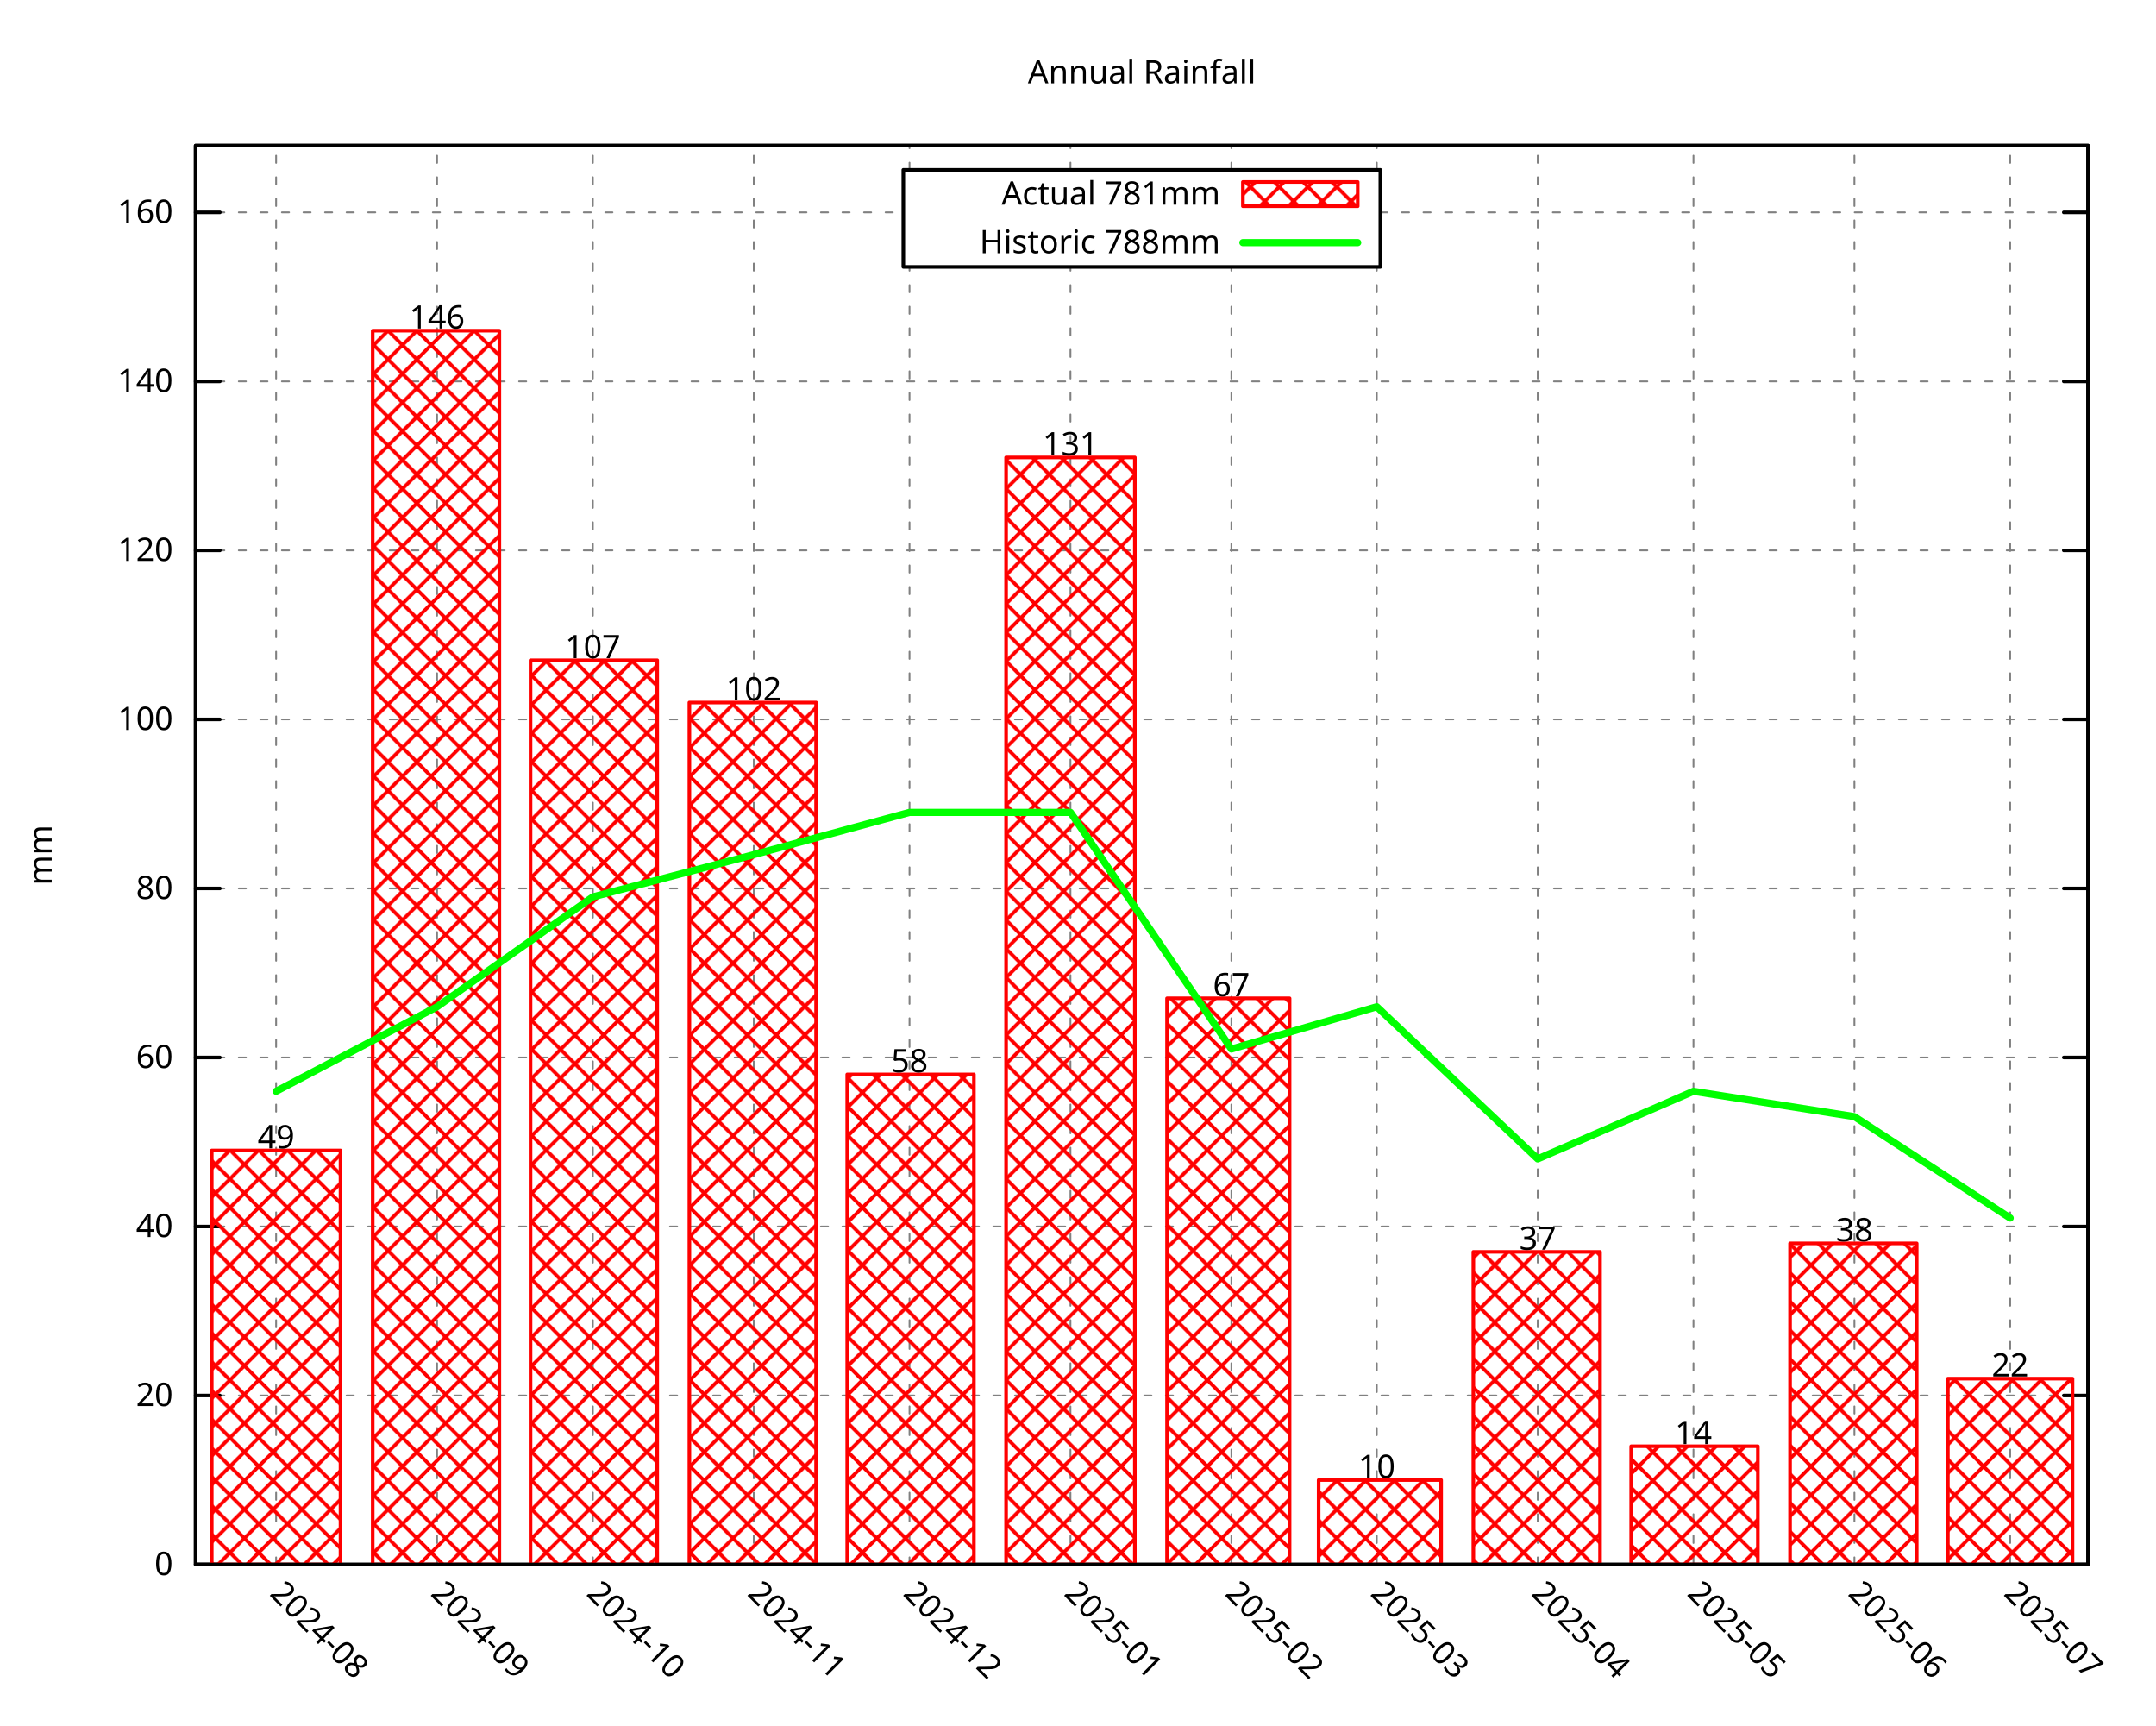
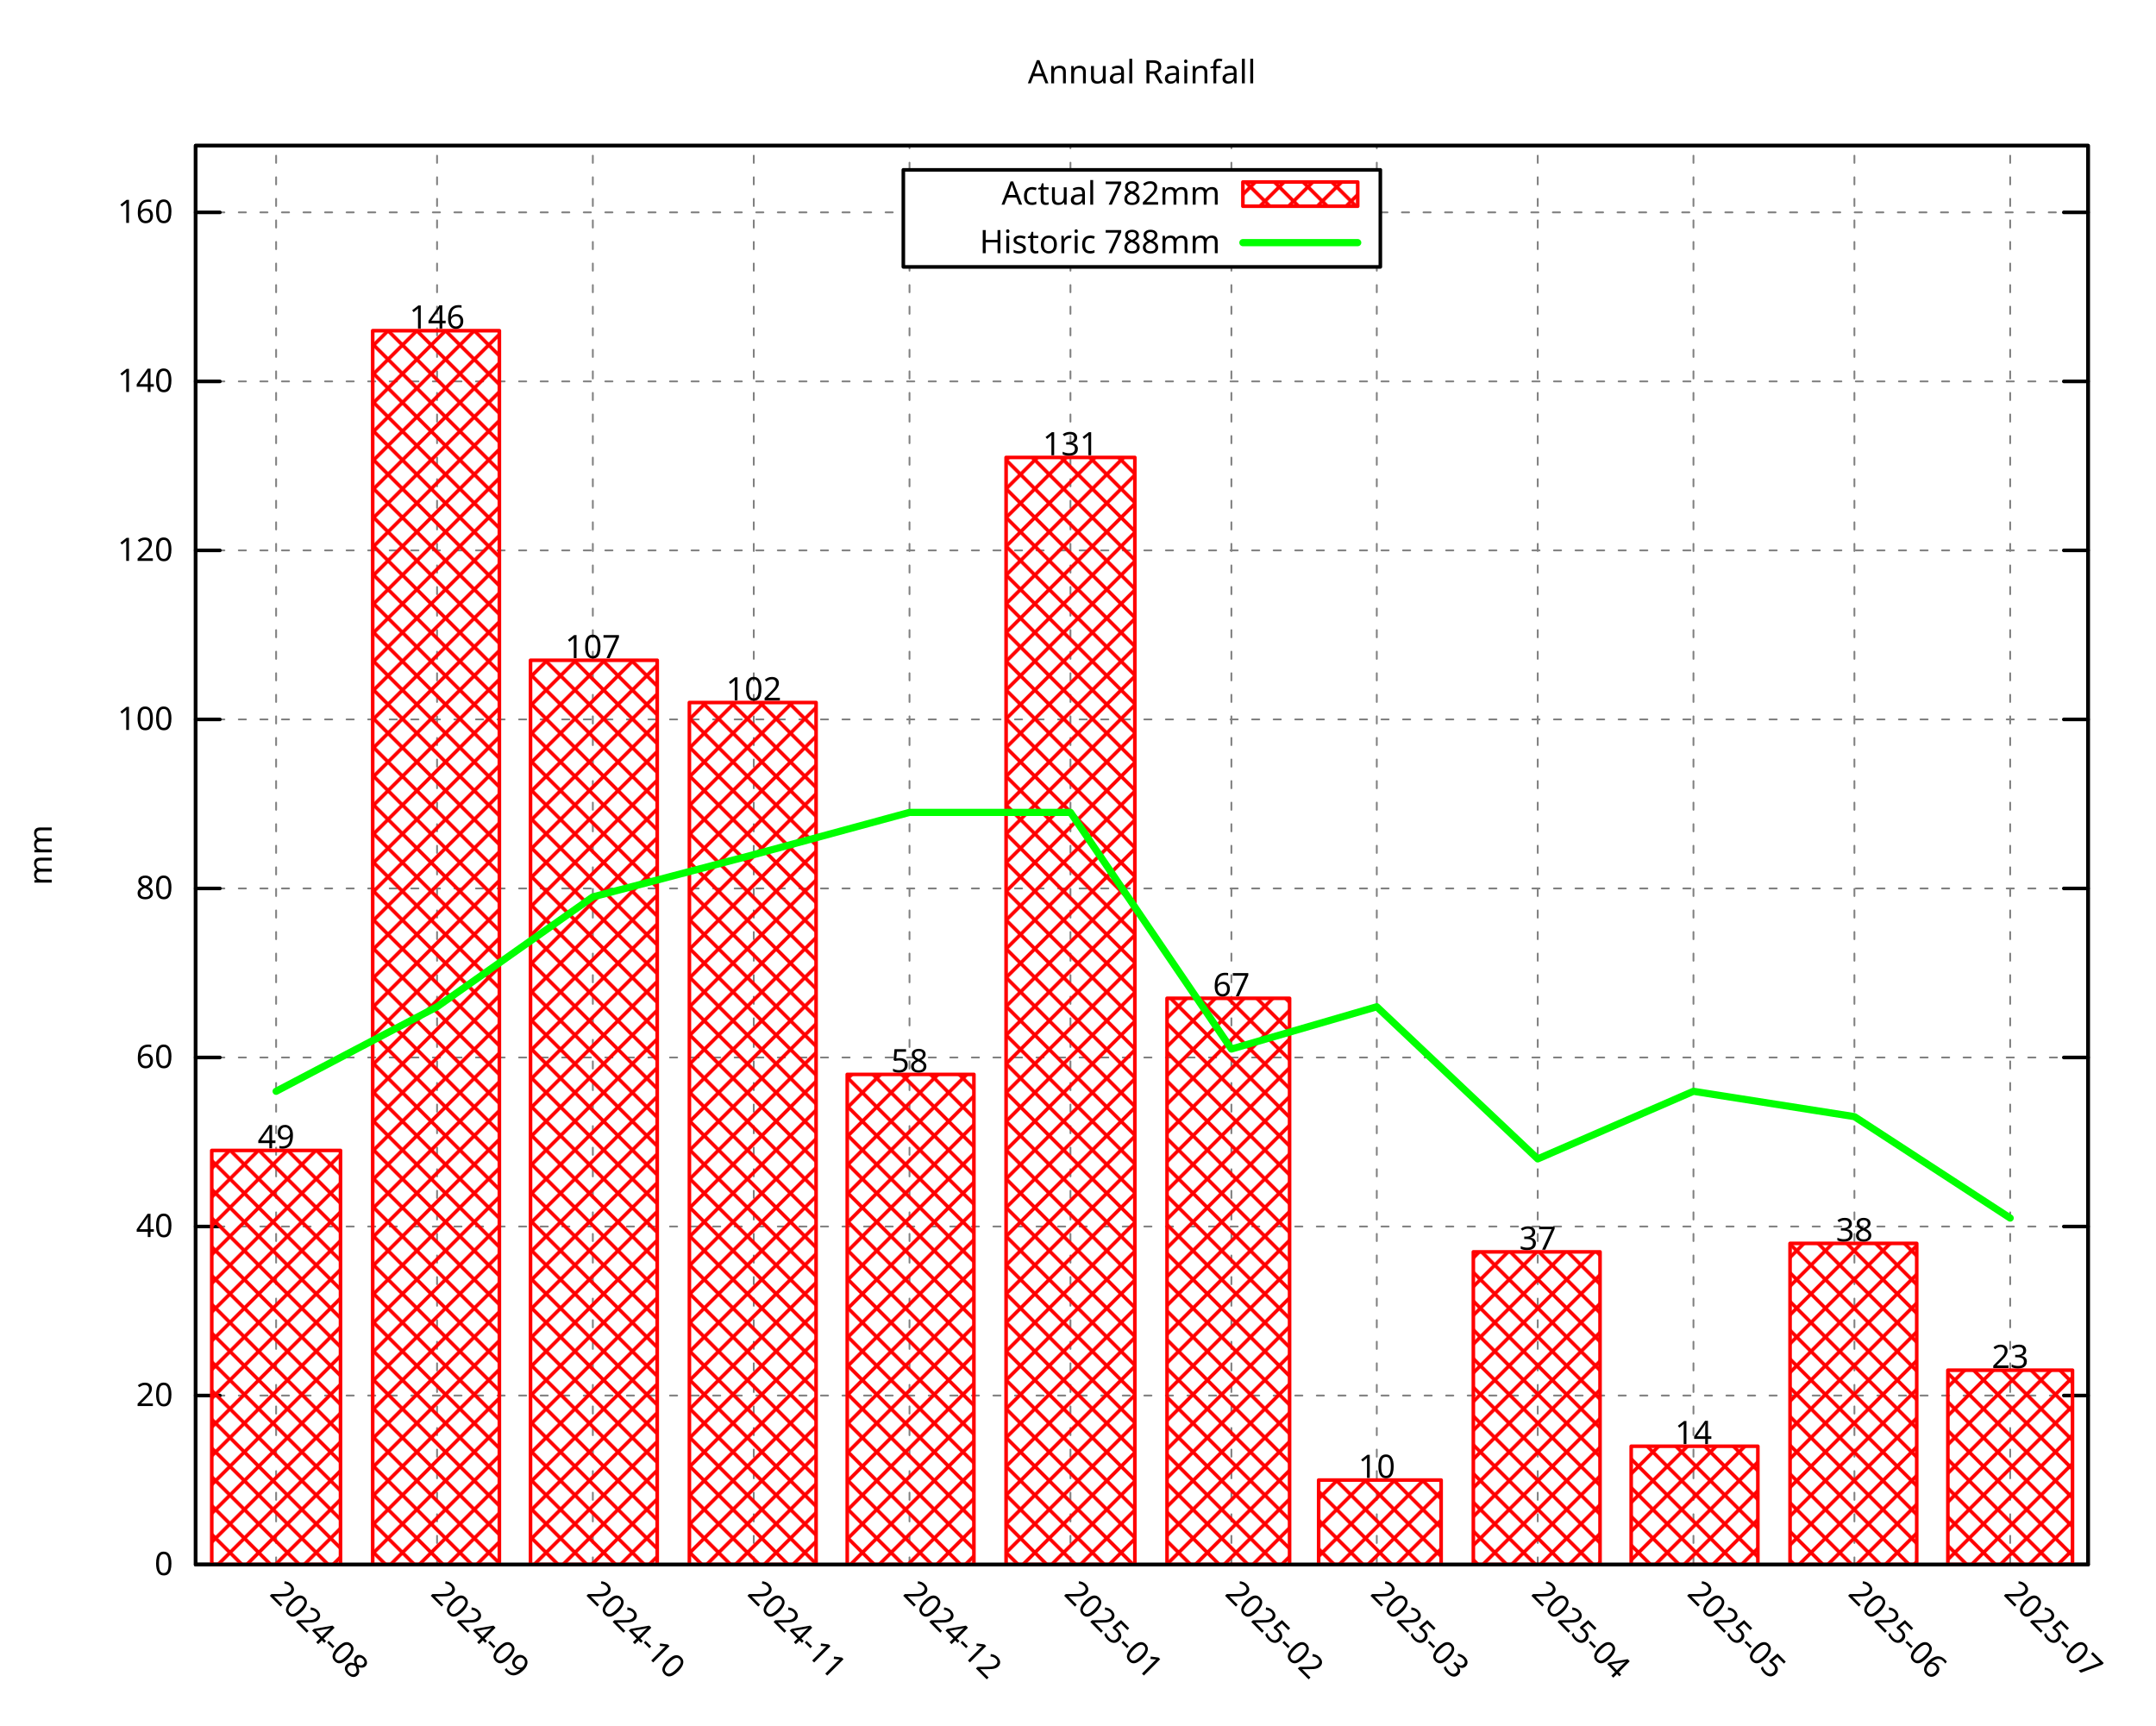
<svg xmlns="http://www.w3.org/2000/svg" xmlns:xlink="http://www.w3.org/1999/xlink" width="600" height="480" viewBox="0 0 600 480">
  <g id="gnuplot_canvas">
    <rect x="0" y="0" width="600" height="480" fill="none" />
    <defs>
      <circle id="gpDot" r="0.5" stroke-width="0.5" stroke="currentColor" />
      <path id="gpPt0" stroke-width="0.296" stroke="currentColor" d="M-1,0 h2 M0,-1 v2" />
      <path id="gpPt1" stroke-width="0.296" stroke="currentColor" d="M-1,-1 L1,1 M1,-1 L-1,1" />
      <path id="gpPt2" stroke-width="0.296" stroke="currentColor" d="M-1,0 L1,0 M0,-1 L0,1 M-1,-1 L1,1 M-1,1 L1,-1" />
      <rect id="gpPt3" stroke-width="0.296" stroke="currentColor" x="-1" y="-1" width="2" height="2" />
      <rect id="gpPt4" stroke-width="0.296" stroke="currentColor" fill="currentColor" x="-1" y="-1" width="2" height="2" />
      <circle id="gpPt5" stroke-width="0.296" stroke="currentColor" cx="0" cy="0" r="1" />
      <use xlink:href="#gpPt5" id="gpPt6" fill="currentColor" stroke="none" />
      <path id="gpPt7" stroke-width="0.296" stroke="currentColor" d="M0,-1.33 L-1.33,0.67 L1.33,0.67 z" />
      <use xlink:href="#gpPt7" id="gpPt8" fill="currentColor" stroke="none" />
      <use xlink:href="#gpPt7" id="gpPt9" stroke="currentColor" transform="rotate(180)" />
      <use xlink:href="#gpPt9" id="gpPt10" fill="currentColor" stroke="none" />
      <use xlink:href="#gpPt3" id="gpPt11" stroke="currentColor" transform="rotate(45)" />
      <use xlink:href="#gpPt11" id="gpPt12" fill="currentColor" stroke="none" />
      <path id="gpPt13" stroke-width="0.296" stroke="currentColor" d="M0,1.330 L1.265,0.411 L0.782,-1.067 L-0.782,-1.076 L-1.265,0.411 z" />
      <use xlink:href="#gpPt13" id="gpPt14" fill="currentColor" stroke="none" />
      <filter id="textbox" filterUnits="objectBoundingBox" x="0" y="0" height="1" width="1">
        <feFlood flood-color="white" flood-opacity="1" result="bgnd" />
        <feComposite in="SourceGraphic" in2="bgnd" operator="atop" />
      </filter>
      <filter id="greybox" filterUnits="objectBoundingBox" x="0" y="0" height="1" width="1">
        <feFlood flood-color="lightgrey" flood-opacity="1" result="grey" />
        <feComposite in="SourceGraphic" in2="grey" operator="atop" />
      </filter>
    </defs>
    <g fill="none" color="white" stroke="currentColor" stroke-width="1.00" stroke-linecap="round" stroke-linejoin="round">
</g>
    <g fill="none" color="black" stroke="currentColor" stroke-width="1.00" stroke-linecap="round" stroke-linejoin="round">
</g>
    <g fill="none" color="black" stroke="black" stroke-width="0.50" stroke-linecap="round" stroke-linejoin="round">
</g>
    <g fill="none" color="gray" stroke="currentColor" stroke-width="0.50" stroke-linecap="round" stroke-linejoin="round">
      <path stroke="gray" stroke-dasharray="2,4" class="gridline" d="M54.45,435.32 L581.09,435.32  " />
    </g>
    <g fill="none" color="gray" stroke="gray" stroke-width="1.00" stroke-linecap="round" stroke-linejoin="round">
</g>
    <g fill="none" color="black" stroke="currentColor" stroke-width="1.00" stroke-linecap="round" stroke-linejoin="round">
      <path stroke="black" d="M54.45,435.32 L61.20,435.32 M581.09,435.32 L574.34,435.32  " />
      <g transform="translate(48.15,438.25)" stroke="none" fill="black" font-family="Droid Sans" font-size="9.00" text-anchor="end">
        <text>
          <tspan font-family="Droid Sans"> 0</tspan>
        </text>
      </g>
    </g>
    <g fill="none" color="black" stroke="currentColor" stroke-width="1.00" stroke-linecap="round" stroke-linejoin="round">
</g>
    <g fill="none" color="black" stroke="black" stroke-width="0.50" stroke-linecap="round" stroke-linejoin="round">
</g>
    <g fill="none" color="gray" stroke="currentColor" stroke-width="0.50" stroke-linecap="round" stroke-linejoin="round">
      <path stroke="gray" stroke-dasharray="2,4" class="gridline" d="M54.45,388.29 L581.09,388.29  " />
    </g>
    <g fill="none" color="gray" stroke="gray" stroke-width="1.00" stroke-linecap="round" stroke-linejoin="round">
</g>
    <g fill="none" color="black" stroke="currentColor" stroke-width="1.00" stroke-linecap="round" stroke-linejoin="round">
      <path stroke="black" d="M54.45,388.29 L61.20,388.29 M581.09,388.29 L574.34,388.29  " />
      <g transform="translate(48.15,391.22)" stroke="none" fill="black" font-family="Droid Sans" font-size="9.00" text-anchor="end">
        <text>
          <tspan font-family="Droid Sans"> 20</tspan>
        </text>
      </g>
    </g>
    <g fill="none" color="black" stroke="currentColor" stroke-width="1.00" stroke-linecap="round" stroke-linejoin="round">
</g>
    <g fill="none" color="black" stroke="black" stroke-width="0.50" stroke-linecap="round" stroke-linejoin="round">
</g>
    <g fill="none" color="gray" stroke="currentColor" stroke-width="0.50" stroke-linecap="round" stroke-linejoin="round">
      <path stroke="gray" stroke-dasharray="2,4" class="gridline" d="M54.45,341.26 L581.09,341.26  " />
    </g>
    <g fill="none" color="gray" stroke="gray" stroke-width="1.00" stroke-linecap="round" stroke-linejoin="round">
</g>
    <g fill="none" color="black" stroke="currentColor" stroke-width="1.00" stroke-linecap="round" stroke-linejoin="round">
      <path stroke="black" d="M54.45,341.26 L61.20,341.26 M581.09,341.26 L574.34,341.26  " />
      <g transform="translate(48.15,344.19)" stroke="none" fill="black" font-family="Droid Sans" font-size="9.00" text-anchor="end">
        <text>
          <tspan font-family="Droid Sans"> 40</tspan>
        </text>
      </g>
    </g>
    <g fill="none" color="black" stroke="currentColor" stroke-width="1.00" stroke-linecap="round" stroke-linejoin="round">
</g>
    <g fill="none" color="black" stroke="black" stroke-width="0.50" stroke-linecap="round" stroke-linejoin="round">
</g>
    <g fill="none" color="gray" stroke="currentColor" stroke-width="0.50" stroke-linecap="round" stroke-linejoin="round">
      <path stroke="gray" stroke-dasharray="2,4" class="gridline" d="M54.45,294.23 L581.09,294.23  " />
    </g>
    <g fill="none" color="gray" stroke="gray" stroke-width="1.00" stroke-linecap="round" stroke-linejoin="round">
</g>
    <g fill="none" color="black" stroke="currentColor" stroke-width="1.00" stroke-linecap="round" stroke-linejoin="round">
      <path stroke="black" d="M54.45,294.23 L61.20,294.23 M581.09,294.23 L574.34,294.23  " />
      <g transform="translate(48.15,297.16)" stroke="none" fill="black" font-family="Droid Sans" font-size="9.00" text-anchor="end">
        <text>
          <tspan font-family="Droid Sans"> 60</tspan>
        </text>
      </g>
    </g>
    <g fill="none" color="black" stroke="currentColor" stroke-width="1.00" stroke-linecap="round" stroke-linejoin="round">
</g>
    <g fill="none" color="black" stroke="black" stroke-width="0.50" stroke-linecap="round" stroke-linejoin="round">
</g>
    <g fill="none" color="gray" stroke="currentColor" stroke-width="0.50" stroke-linecap="round" stroke-linejoin="round">
      <path stroke="gray" stroke-dasharray="2,4" class="gridline" d="M54.45,247.20 L581.09,247.20  " />
    </g>
    <g fill="none" color="gray" stroke="gray" stroke-width="1.00" stroke-linecap="round" stroke-linejoin="round">
</g>
    <g fill="none" color="black" stroke="currentColor" stroke-width="1.00" stroke-linecap="round" stroke-linejoin="round">
      <path stroke="black" d="M54.45,247.20 L61.20,247.20 M581.09,247.20 L574.34,247.20  " />
      <g transform="translate(48.15,250.13)" stroke="none" fill="black" font-family="Droid Sans" font-size="9.00" text-anchor="end">
        <text>
          <tspan font-family="Droid Sans"> 80</tspan>
        </text>
      </g>
    </g>
    <g fill="none" color="black" stroke="currentColor" stroke-width="1.00" stroke-linecap="round" stroke-linejoin="round">
</g>
    <g fill="none" color="black" stroke="black" stroke-width="0.50" stroke-linecap="round" stroke-linejoin="round">
</g>
    <g fill="none" color="gray" stroke="currentColor" stroke-width="0.50" stroke-linecap="round" stroke-linejoin="round">
      <path stroke="gray" stroke-dasharray="2,4" class="gridline" d="M54.45,200.17 L581.09,200.17  " />
    </g>
    <g fill="none" color="gray" stroke="gray" stroke-width="1.00" stroke-linecap="round" stroke-linejoin="round">
</g>
    <g fill="none" color="black" stroke="currentColor" stroke-width="1.00" stroke-linecap="round" stroke-linejoin="round">
      <path stroke="black" d="M54.45,200.17 L61.20,200.17 M581.09,200.17 L574.34,200.17  " />
      <g transform="translate(48.15,203.10)" stroke="none" fill="black" font-family="Droid Sans" font-size="9.00" text-anchor="end">
        <text>
          <tspan font-family="Droid Sans"> 100</tspan>
        </text>
      </g>
    </g>
    <g fill="none" color="black" stroke="currentColor" stroke-width="1.00" stroke-linecap="round" stroke-linejoin="round">
</g>
    <g fill="none" color="black" stroke="black" stroke-width="0.50" stroke-linecap="round" stroke-linejoin="round">
</g>
    <g fill="none" color="gray" stroke="currentColor" stroke-width="0.50" stroke-linecap="round" stroke-linejoin="round">
      <path stroke="gray" stroke-dasharray="2,4" class="gridline" d="M54.45,153.14 L581.09,153.14  " />
    </g>
    <g fill="none" color="gray" stroke="gray" stroke-width="1.00" stroke-linecap="round" stroke-linejoin="round">
</g>
    <g fill="none" color="black" stroke="currentColor" stroke-width="1.00" stroke-linecap="round" stroke-linejoin="round">
      <path stroke="black" d="M54.45,153.14 L61.20,153.14 M581.09,153.14 L574.34,153.14  " />
      <g transform="translate(48.15,156.07)" stroke="none" fill="black" font-family="Droid Sans" font-size="9.00" text-anchor="end">
        <text>
          <tspan font-family="Droid Sans"> 120</tspan>
        </text>
      </g>
    </g>
    <g fill="none" color="black" stroke="currentColor" stroke-width="1.00" stroke-linecap="round" stroke-linejoin="round">
</g>
    <g fill="none" color="black" stroke="black" stroke-width="0.50" stroke-linecap="round" stroke-linejoin="round">
</g>
    <g fill="none" color="gray" stroke="currentColor" stroke-width="0.50" stroke-linecap="round" stroke-linejoin="round">
      <path stroke="gray" stroke-dasharray="2,4" class="gridline" d="M54.45,106.12 L581.09,106.12  " />
    </g>
    <g fill="none" color="gray" stroke="gray" stroke-width="1.00" stroke-linecap="round" stroke-linejoin="round">
</g>
    <g fill="none" color="black" stroke="currentColor" stroke-width="1.00" stroke-linecap="round" stroke-linejoin="round">
      <path stroke="black" d="M54.45,106.12 L61.20,106.12 M581.09,106.12 L574.34,106.12  " />
      <g transform="translate(48.15,109.05)" stroke="none" fill="black" font-family="Droid Sans" font-size="9.00" text-anchor="end">
        <text>
          <tspan font-family="Droid Sans"> 140</tspan>
        </text>
      </g>
    </g>
    <g fill="none" color="black" stroke="currentColor" stroke-width="1.00" stroke-linecap="round" stroke-linejoin="round">
</g>
    <g fill="none" color="black" stroke="black" stroke-width="0.50" stroke-linecap="round" stroke-linejoin="round">
</g>
    <g fill="none" color="gray" stroke="currentColor" stroke-width="0.50" stroke-linecap="round" stroke-linejoin="round">
      <path stroke="gray" stroke-dasharray="2,4" class="gridline" d="M54.45,59.09 L251.39,59.09 M384.14,59.09 L581.09,59.09  " />
    </g>
    <g fill="none" color="gray" stroke="gray" stroke-width="1.00" stroke-linecap="round" stroke-linejoin="round">
</g>
    <g fill="none" color="black" stroke="currentColor" stroke-width="1.00" stroke-linecap="round" stroke-linejoin="round">
      <path stroke="black" d="M54.45,59.09 L61.20,59.09 M581.09,59.09 L574.34,59.09  " />
      <g transform="translate(48.15,62.02)" stroke="none" fill="black" font-family="Droid Sans" font-size="9.00" text-anchor="end">
        <text>
          <tspan font-family="Droid Sans"> 160</tspan>
        </text>
      </g>
    </g>
    <g fill="none" color="black" stroke="currentColor" stroke-width="1.00" stroke-linecap="round" stroke-linejoin="round">
</g>
    <g fill="none" color="black" stroke="black" stroke-width="0.50" stroke-linecap="round" stroke-linejoin="round">
</g>
    <g fill="none" color="gray" stroke="currentColor" stroke-width="0.50" stroke-linecap="round" stroke-linejoin="round">
      <path stroke="gray" stroke-dasharray="2,4" class="gridline" d="M76.84,435.32 L76.84,40.51  " />
    </g>
    <g fill="none" color="gray" stroke="gray" stroke-width="1.00" stroke-linecap="round" stroke-linejoin="round">
</g>
    <g fill="none" color="black" stroke="currentColor" stroke-width="1.00" stroke-linecap="round" stroke-linejoin="round">
      <path stroke="black" d="M76.84,435.32 M76.84,40.51  " />
      <g transform="translate(74.77,443.69) rotate(45.00)" stroke="none" fill="black" font-family="Droid Sans" font-size="9.00" text-anchor="start">
        <text>
          <tspan font-family="Droid Sans">2024-08</tspan>
        </text>
      </g>
    </g>
    <g fill="none" color="black" stroke="currentColor" stroke-width="1.00" stroke-linecap="round" stroke-linejoin="round">
</g>
    <g fill="none" color="black" stroke="black" stroke-width="0.50" stroke-linecap="round" stroke-linejoin="round">
</g>
    <g fill="none" color="gray" stroke="currentColor" stroke-width="0.50" stroke-linecap="round" stroke-linejoin="round">
      <path stroke="gray" stroke-dasharray="2,4" class="gridline" d="M121.63,435.32 L121.63,40.51  " />
    </g>
    <g fill="none" color="gray" stroke="gray" stroke-width="1.00" stroke-linecap="round" stroke-linejoin="round">
</g>
    <g fill="none" color="black" stroke="currentColor" stroke-width="1.00" stroke-linecap="round" stroke-linejoin="round">
      <path stroke="black" d="M121.63,435.32 M121.63,40.51  " />
      <g transform="translate(119.56,443.69) rotate(45.00)" stroke="none" fill="black" font-family="Droid Sans" font-size="9.00" text-anchor="start">
        <text>
          <tspan font-family="Droid Sans">2024-09</tspan>
        </text>
      </g>
    </g>
    <g fill="none" color="black" stroke="currentColor" stroke-width="1.00" stroke-linecap="round" stroke-linejoin="round">
</g>
    <g fill="none" color="black" stroke="black" stroke-width="0.50" stroke-linecap="round" stroke-linejoin="round">
</g>
    <g fill="none" color="gray" stroke="currentColor" stroke-width="0.50" stroke-linecap="round" stroke-linejoin="round">
      <path stroke="gray" stroke-dasharray="2,4" class="gridline" d="M164.98,435.32 L164.98,40.51  " />
    </g>
    <g fill="none" color="gray" stroke="gray" stroke-width="1.00" stroke-linecap="round" stroke-linejoin="round">
</g>
    <g fill="none" color="black" stroke="currentColor" stroke-width="1.00" stroke-linecap="round" stroke-linejoin="round">
      <path stroke="black" d="M164.98,435.32 M164.98,40.51  " />
      <g transform="translate(162.91,443.69) rotate(45.00)" stroke="none" fill="black" font-family="Droid Sans" font-size="9.00" text-anchor="start">
        <text>
          <tspan font-family="Droid Sans">2024-10</tspan>
        </text>
      </g>
    </g>
    <g fill="none" color="black" stroke="currentColor" stroke-width="1.00" stroke-linecap="round" stroke-linejoin="round">
</g>
    <g fill="none" color="black" stroke="black" stroke-width="0.50" stroke-linecap="round" stroke-linejoin="round">
</g>
    <g fill="none" color="gray" stroke="currentColor" stroke-width="0.50" stroke-linecap="round" stroke-linejoin="round">
      <path stroke="gray" stroke-dasharray="2,4" class="gridline" d="M209.77,435.32 L209.77,40.51  " />
    </g>
    <g fill="none" color="gray" stroke="gray" stroke-width="1.00" stroke-linecap="round" stroke-linejoin="round">
</g>
    <g fill="none" color="black" stroke="currentColor" stroke-width="1.00" stroke-linecap="round" stroke-linejoin="round">
      <path stroke="black" d="M209.77,435.32 M209.77,40.51  " />
      <g transform="translate(207.70,443.69) rotate(45.00)" stroke="none" fill="black" font-family="Droid Sans" font-size="9.00" text-anchor="start">
        <text>
          <tspan font-family="Droid Sans">2024-11</tspan>
        </text>
      </g>
    </g>
    <g fill="none" color="black" stroke="currentColor" stroke-width="1.00" stroke-linecap="round" stroke-linejoin="round">
</g>
    <g fill="none" color="black" stroke="black" stroke-width="0.50" stroke-linecap="round" stroke-linejoin="round">
</g>
    <g fill="none" color="gray" stroke="currentColor" stroke-width="0.50" stroke-linecap="round" stroke-linejoin="round">
      <path stroke="gray" stroke-dasharray="2,4" class="gridline" d="M253.11,435.32 L253.11,74.26 M253.11,47.26 L253.11,40.51  " />
    </g>
    <g fill="none" color="gray" stroke="gray" stroke-width="1.00" stroke-linecap="round" stroke-linejoin="round">
</g>
    <g fill="none" color="black" stroke="currentColor" stroke-width="1.00" stroke-linecap="round" stroke-linejoin="round">
      <path stroke="black" d="M253.11,435.32 M253.11,40.51  " />
      <g transform="translate(251.04,443.69) rotate(45.00)" stroke="none" fill="black" font-family="Droid Sans" font-size="9.00" text-anchor="start">
        <text>
          <tspan font-family="Droid Sans">2024-12</tspan>
        </text>
      </g>
    </g>
    <g fill="none" color="black" stroke="currentColor" stroke-width="1.00" stroke-linecap="round" stroke-linejoin="round">
</g>
    <g fill="none" color="black" stroke="black" stroke-width="0.50" stroke-linecap="round" stroke-linejoin="round">
</g>
    <g fill="none" color="gray" stroke="currentColor" stroke-width="0.50" stroke-linecap="round" stroke-linejoin="round">
      <path stroke="gray" stroke-dasharray="2,4" class="gridline" d="M297.90,435.32 L297.90,74.26 M297.90,47.26 L297.90,40.51  " />
    </g>
    <g fill="none" color="gray" stroke="gray" stroke-width="1.00" stroke-linecap="round" stroke-linejoin="round">
</g>
    <g fill="none" color="black" stroke="currentColor" stroke-width="1.00" stroke-linecap="round" stroke-linejoin="round">
      <path stroke="black" d="M297.90,435.32 M297.90,40.51  " />
      <g transform="translate(295.83,443.69) rotate(45.00)" stroke="none" fill="black" font-family="Droid Sans" font-size="9.00" text-anchor="start">
        <text>
          <tspan font-family="Droid Sans">2025-01</tspan>
        </text>
      </g>
    </g>
    <g fill="none" color="black" stroke="currentColor" stroke-width="1.00" stroke-linecap="round" stroke-linejoin="round">
</g>
    <g fill="none" color="black" stroke="black" stroke-width="0.50" stroke-linecap="round" stroke-linejoin="round">
</g>
    <g fill="none" color="gray" stroke="currentColor" stroke-width="0.50" stroke-linecap="round" stroke-linejoin="round">
      <path stroke="gray" stroke-dasharray="2,4" class="gridline" d="M342.69,435.32 L342.69,74.26 M342.69,47.26 L342.69,40.51  " />
    </g>
    <g fill="none" color="gray" stroke="gray" stroke-width="1.00" stroke-linecap="round" stroke-linejoin="round">
</g>
    <g fill="none" color="black" stroke="currentColor" stroke-width="1.00" stroke-linecap="round" stroke-linejoin="round">
      <path stroke="black" d="M342.69,435.32 M342.69,40.51  " />
      <g transform="translate(340.62,443.69) rotate(45.00)" stroke="none" fill="black" font-family="Droid Sans" font-size="9.00" text-anchor="start">
        <text>
          <tspan font-family="Droid Sans">2025-02</tspan>
        </text>
      </g>
    </g>
    <g fill="none" color="black" stroke="currentColor" stroke-width="1.00" stroke-linecap="round" stroke-linejoin="round">
</g>
    <g fill="none" color="black" stroke="black" stroke-width="0.50" stroke-linecap="round" stroke-linejoin="round">
</g>
    <g fill="none" color="gray" stroke="currentColor" stroke-width="0.50" stroke-linecap="round" stroke-linejoin="round">
      <path stroke="gray" stroke-dasharray="2,4" class="gridline" d="M383.15,435.32 L383.15,74.26 M383.15,47.26 L383.15,40.51  " />
    </g>
    <g fill="none" color="gray" stroke="gray" stroke-width="1.00" stroke-linecap="round" stroke-linejoin="round">
</g>
    <g fill="none" color="black" stroke="currentColor" stroke-width="1.00" stroke-linecap="round" stroke-linejoin="round">
      <path stroke="black" d="M383.15,435.32 M383.15,40.51  " />
      <g transform="translate(381.08,443.69) rotate(45.00)" stroke="none" fill="black" font-family="Droid Sans" font-size="9.00" text-anchor="start">
        <text>
          <tspan font-family="Droid Sans">2025-03</tspan>
        </text>
      </g>
    </g>
    <g fill="none" color="black" stroke="currentColor" stroke-width="1.00" stroke-linecap="round" stroke-linejoin="round">
</g>
    <g fill="none" color="black" stroke="black" stroke-width="0.50" stroke-linecap="round" stroke-linejoin="round">
</g>
    <g fill="none" color="gray" stroke="currentColor" stroke-width="0.50" stroke-linecap="round" stroke-linejoin="round">
      <path stroke="gray" stroke-dasharray="2,4" class="gridline" d="M427.94,435.32 L427.94,40.51  " />
    </g>
    <g fill="none" color="gray" stroke="gray" stroke-width="1.00" stroke-linecap="round" stroke-linejoin="round">
</g>
    <g fill="none" color="black" stroke="currentColor" stroke-width="1.00" stroke-linecap="round" stroke-linejoin="round">
      <path stroke="black" d="M427.94,435.32 M427.94,40.51  " />
      <g transform="translate(425.87,443.69) rotate(45.00)" stroke="none" fill="black" font-family="Droid Sans" font-size="9.00" text-anchor="start">
        <text>
          <tspan font-family="Droid Sans">2025-04</tspan>
        </text>
      </g>
    </g>
    <g fill="none" color="black" stroke="currentColor" stroke-width="1.00" stroke-linecap="round" stroke-linejoin="round">
</g>
    <g fill="none" color="black" stroke="black" stroke-width="0.50" stroke-linecap="round" stroke-linejoin="round">
</g>
    <g fill="none" color="gray" stroke="currentColor" stroke-width="0.50" stroke-linecap="round" stroke-linejoin="round">
      <path stroke="gray" stroke-dasharray="2,4" class="gridline" d="M471.28,435.32 L471.28,40.51  " />
    </g>
    <g fill="none" color="gray" stroke="gray" stroke-width="1.00" stroke-linecap="round" stroke-linejoin="round">
</g>
    <g fill="none" color="black" stroke="currentColor" stroke-width="1.00" stroke-linecap="round" stroke-linejoin="round">
      <path stroke="black" d="M471.28,435.32 M471.28,40.51  " />
      <g transform="translate(469.21,443.69) rotate(45.00)" stroke="none" fill="black" font-family="Droid Sans" font-size="9.00" text-anchor="start">
        <text>
          <tspan font-family="Droid Sans">2025-05</tspan>
        </text>
      </g>
    </g>
    <g fill="none" color="black" stroke="currentColor" stroke-width="1.00" stroke-linecap="round" stroke-linejoin="round">
</g>
    <g fill="none" color="black" stroke="black" stroke-width="0.50" stroke-linecap="round" stroke-linejoin="round">
</g>
    <g fill="none" color="gray" stroke="currentColor" stroke-width="0.50" stroke-linecap="round" stroke-linejoin="round">
      <path stroke="gray" stroke-dasharray="2,4" class="gridline" d="M516.07,435.32 L516.07,40.51  " />
    </g>
    <g fill="none" color="gray" stroke="gray" stroke-width="1.00" stroke-linecap="round" stroke-linejoin="round">
</g>
    <g fill="none" color="black" stroke="currentColor" stroke-width="1.00" stroke-linecap="round" stroke-linejoin="round">
      <path stroke="black" d="M516.07,435.32 M516.07,40.51  " />
      <g transform="translate(514.00,443.69) rotate(45.00)" stroke="none" fill="black" font-family="Droid Sans" font-size="9.00" text-anchor="start">
        <text>
          <tspan font-family="Droid Sans">2025-06</tspan>
        </text>
      </g>
    </g>
    <g fill="none" color="black" stroke="currentColor" stroke-width="1.00" stroke-linecap="round" stroke-linejoin="round">
</g>
    <g fill="none" color="black" stroke="black" stroke-width="0.50" stroke-linecap="round" stroke-linejoin="round">
</g>
    <g fill="none" color="gray" stroke="currentColor" stroke-width="0.50" stroke-linecap="round" stroke-linejoin="round">
      <path stroke="gray" stroke-dasharray="2,4" class="gridline" d="M559.42,435.32 L559.42,40.51  " />
    </g>
    <g fill="none" color="gray" stroke="gray" stroke-width="1.00" stroke-linecap="round" stroke-linejoin="round">
</g>
    <g fill="none" color="black" stroke="currentColor" stroke-width="1.00" stroke-linecap="round" stroke-linejoin="round">
      <path stroke="black" d="M559.42,435.32 M559.42,40.51  " />
      <g transform="translate(557.35,443.69) rotate(45.00)" stroke="none" fill="black" font-family="Droid Sans" font-size="9.00" text-anchor="start">
        <text>
          <tspan font-family="Droid Sans">2025-07</tspan>
        </text>
      </g>
    </g>
    <g fill="none" color="black" stroke="currentColor" stroke-width="1.00" stroke-linecap="round" stroke-linejoin="round">
</g>
    <g fill="none" color="black" stroke="currentColor" stroke-width="1.00" stroke-linecap="round" stroke-linejoin="round">
      <path stroke="black" d="M54.45,40.51 L54.45,435.32 L581.09,435.32 L581.09,40.51 L54.45,40.51 Z  " />
    </g>
    <g fill="none" color="black" stroke="currentColor" stroke-width="1.00" stroke-linecap="round" stroke-linejoin="round">
</g>
    <g fill="none" color="black" stroke="currentColor" stroke-width="1.00" stroke-linecap="round" stroke-linejoin="round">
      <path stroke="black" d="M251.39,74.26 L251.39,47.26 L384.14,47.26 L384.14,74.26 L251.39,74.26 Z  " />
    </g>
    <g id="gnuplot_plot_1">
      <g fill="none" color="black" stroke="currentColor" stroke-width="1.00" stroke-linecap="round" stroke-linejoin="round">
        <g transform="translate(339.59,56.94)" stroke="none" fill="black" font-family="Droid Sans" font-size="9.00" text-anchor="end">
          <text>
-             <tspan font-family="Droid Sans">Actual 781mm</tspan>
+             <tspan font-family="Droid Sans">Actual 782mm</tspan>
          </text>
        </g>
      </g>
      <g fill="none" color="black" stroke="currentColor" stroke-width="1.00" stroke-linecap="round" stroke-linejoin="round">
        <defs>
          <pattern id="gpPat1" patternUnits="userSpaceOnUse" x="0" y="0" width="8" height="8">
            <path style="fill:none; stroke:rgb(255,0,0)" d="M0,0 L8,8 M0,8 L8,0" />
          </pattern>
        </defs>
        <g stroke="none" shape-rendering="crispEdges">
          <polygon fill="url(#gpPat1)" points="345.89,57.38 377.84,57.38 377.84,50.63 345.89,50.63 " />
        </g>
        <path stroke="rgb(255,   0,   0)" d="M345.89,57.38 L377.84,57.38 L377.84,50.64 L345.89,50.64 L345.89,57.38 Z  " />
      </g>
      <g fill="none" color="black" stroke="currentColor" stroke-width="1.00" stroke-linecap="round" stroke-linejoin="round">
        <defs>
          <pattern id="gpPat2" patternUnits="userSpaceOnUse" x="0" y="0" width="8" height="8">
            <path style="fill:none; stroke:rgb(255,0,0)" d="M0,0 L8,8 M0,8 L8,0" />
          </pattern>
        </defs>
        <g stroke="none" shape-rendering="crispEdges">
          <polygon fill="url(#gpPat2)" points="58.93,435.32 94.77,435.32 94.77,320.09 58.93,320.09 " />
        </g>
        <path stroke="rgb(255,   0,   0)" d="M58.93,435.32 L58.93,320.10 L94.76,320.10 L94.76,435.32 L58.93,435.32 Z  " />
        <g stroke="none" shape-rendering="crispEdges">
          <polygon fill="url(#gpPat2)" points="103.72,435.32 138.98,435.32 138.98,92.00 103.72,92.00 " />
        </g>
        <path stroke="rgb(255,   0,   0)" d="M103.72,435.32 L103.72,92.01 L138.97,92.01 L138.97,435.32 L103.72,435.32 Z  " />
        <g stroke="none" shape-rendering="crispEdges">
          <polygon fill="url(#gpPat2)" points="147.64,435.32 182.91,435.32 182.91,183.70 147.64,183.70 " />
        </g>
        <path stroke="rgb(255,   0,   0)" d="M147.64,435.32 L147.64,183.71 L182.90,183.71 L182.90,435.32 L147.64,435.32 Z  " />
        <g stroke="none" shape-rendering="crispEdges">
          <polygon fill="url(#gpPat2)" points="191.85,435.32 227.12,435.32 227.12,195.46 191.85,195.46 " />
        </g>
        <path stroke="rgb(255,   0,   0)" d="M191.85,435.32 L191.85,195.47 L227.11,195.47 L227.11,435.32 L191.85,435.32 Z  " />
        <g stroke="none" shape-rendering="crispEdges">
          <polygon fill="url(#gpPat2)" points="235.78,435.32 271.04,435.32 271.04,298.93 235.78,298.93 " />
        </g>
        <path stroke="rgb(255,   0,   0)" d="M235.78,435.32 L235.78,298.94 L271.03,298.94 L271.03,435.32 L235.78,435.32 Z  " />
        <g stroke="none" shape-rendering="crispEdges">
          <polygon fill="url(#gpPat2)" points="279.99,435.32 315.83,435.32 315.83,127.27 279.99,127.27 " />
        </g>
        <path stroke="rgb(255,   0,   0)" d="M279.99,435.32 L279.99,127.28 L315.82,127.28 L315.82,435.32 L279.99,435.32 Z  " />
        <g stroke="none" shape-rendering="crispEdges">
          <polygon fill="url(#gpPat2)" points="324.78,435.32 358.89,435.32 358.89,277.76 324.78,277.76 " />
        </g>
        <path stroke="rgb(255,   0,   0)" d="M324.78,435.32 L324.78,277.77 L358.88,277.77 L358.88,435.32 L324.78,435.32 Z  " />
        <g stroke="none" shape-rendering="crispEdges">
          <polygon fill="url(#gpPat2)" points="366.97,435.32 401.07,435.32 401.07,411.80 366.97,411.80 " />
        </g>
        <path stroke="rgb(255,   0,   0)" d="M366.97,435.32 L366.97,411.81 L401.06,411.81 L401.06,435.32 L366.97,435.32 Z  " />
        <g stroke="none" shape-rendering="crispEdges">
          <polygon fill="url(#gpPat2)" points="410.02,435.32 445.29,435.32 445.29,348.31 410.02,348.31 " />
        </g>
        <path stroke="rgb(255,   0,   0)" d="M410.02,435.32 L410.02,348.32 L445.28,348.32 L445.28,435.32 L410.02,435.32 Z  " />
        <g stroke="none" shape-rendering="crispEdges">
          <polygon fill="url(#gpPat2)" points="453.95,435.32 489.21,435.32 489.21,402.39 453.95,402.39 " />
        </g>
        <path stroke="rgb(255,   0,   0)" d="M453.95,435.32 L453.95,402.40 L489.20,402.40 L489.20,435.32 L453.95,435.32 Z  " />
        <g stroke="none" shape-rendering="crispEdges">
          <polygon fill="url(#gpPat2)" points="498.16,435.32 533.42,435.32 533.42,345.95 498.16,345.95 " />
        </g>
        <path stroke="rgb(255,   0,   0)" d="M498.16,435.32 L498.16,345.96 L533.41,345.96 L533.41,435.32 L498.16,435.32 Z  " />
        <g stroke="none" shape-rendering="crispEdges">
-           <polygon fill="url(#gpPat2)" points="542.08,435.32 576.77,435.32 576.77,383.58 542.08,383.58 " />
-         </g>
-         <path stroke="rgb(255,   0,   0)" d="M542.08,435.32 L542.08,383.59 L576.76,383.59 L576.76,435.32 L542.08,435.32 Z  " />
+           <polygon fill="url(#gpPat2)" points="542.08,435.32 576.77,435.32 576.77,381.23 542.08,381.23 " />
+         </g>
+         <path stroke="rgb(255,   0,   0)" d="M542.08,435.32 L542.08,381.24 L576.76,381.24 L576.76,435.32 L542.08,435.32 Z  " />
      </g>
    </g>
    <g id="gnuplot_plot_2" fill="none">
      <g fill="none" color="black" stroke="currentColor" stroke-width="1.00" stroke-linecap="round" stroke-linejoin="round">
        <g transform="translate(76.84,319.50)" stroke="none" fill="black" font-family="Droid Sans" font-size="9.00" text-anchor="middle">
          <text>
            <tspan font-family="Droid Sans">49</tspan>
          </text>
        </g>
        <g transform="translate(121.63,91.41)" stroke="none" fill="black" font-family="Droid Sans" font-size="9.00" text-anchor="middle">
          <text>
            <tspan font-family="Droid Sans">146</tspan>
          </text>
        </g>
        <g transform="translate(164.98,183.12)" stroke="none" fill="black" font-family="Droid Sans" font-size="9.00" text-anchor="middle">
          <text>
            <tspan font-family="Droid Sans">107</tspan>
          </text>
        </g>
        <g transform="translate(209.77,194.87)" stroke="none" fill="black" font-family="Droid Sans" font-size="9.00" text-anchor="middle">
          <text>
            <tspan font-family="Droid Sans">102</tspan>
          </text>
        </g>
        <g transform="translate(253.11,298.34)" stroke="none" fill="black" font-family="Droid Sans" font-size="9.00" text-anchor="middle">
          <text>
            <tspan font-family="Droid Sans">58</tspan>
          </text>
        </g>
        <g transform="translate(297.90,126.68)" stroke="none" fill="black" font-family="Droid Sans" font-size="9.00" text-anchor="middle">
          <text>
            <tspan font-family="Droid Sans">131</tspan>
          </text>
        </g>
        <g transform="translate(342.69,277.18)" stroke="none" fill="black" font-family="Droid Sans" font-size="9.00" text-anchor="middle">
          <text>
            <tspan font-family="Droid Sans">67</tspan>
          </text>
        </g>
        <g transform="translate(383.15,411.21)" stroke="none" fill="black" font-family="Droid Sans" font-size="9.00" text-anchor="middle">
          <text>
            <tspan font-family="Droid Sans">10</tspan>
          </text>
        </g>
        <g transform="translate(427.94,347.72)" stroke="none" fill="black" font-family="Droid Sans" font-size="9.00" text-anchor="middle">
          <text>
            <tspan font-family="Droid Sans">37</tspan>
          </text>
        </g>
        <g transform="translate(471.28,401.80)" stroke="none" fill="black" font-family="Droid Sans" font-size="9.00" text-anchor="middle">
          <text>
            <tspan font-family="Droid Sans">14</tspan>
          </text>
        </g>
        <g transform="translate(516.07,345.37)" stroke="none" fill="black" font-family="Droid Sans" font-size="9.00" text-anchor="middle">
          <text>
            <tspan font-family="Droid Sans">38</tspan>
          </text>
        </g>
-         <g transform="translate(559.42,382.99)" stroke="none" fill="black" font-family="Droid Sans" font-size="9.00" text-anchor="middle">
-           <text>
-             <tspan font-family="Droid Sans">22</tspan>
+         <g transform="translate(559.42,380.64)" stroke="none" fill="black" font-family="Droid Sans" font-size="9.00" text-anchor="middle">
+           <text>
+             <tspan font-family="Droid Sans">23</tspan>
          </text>
        </g>
      </g>
    </g>
    <g id="gnuplot_plot_3">
      <g fill="none" color="white" stroke="black" stroke-width="2.00" stroke-linecap="round" stroke-linejoin="round">
</g>
      <g fill="none" color="black" stroke="currentColor" stroke-width="2.00" stroke-linecap="round" stroke-linejoin="round">
        <g transform="translate(339.59,70.44)" stroke="none" fill="black" font-family="Droid Sans" font-size="9.00" text-anchor="end">
          <text>
            <tspan font-family="Droid Sans">Historic 788mm</tspan>
          </text>
        </g>
      </g>
      <g fill="none" color="black" stroke="currentColor" stroke-width="2.00" stroke-linecap="round" stroke-linejoin="round">
        <path stroke="rgb(  0, 255,   0)" d="M345.89,67.51 L377.84,67.51 M76.84,303.64 L121.63,280.12 L164.98,249.55 L209.77,237.80 L253.11,226.04 L297.90,226.04   L342.69,291.88 L383.15,280.12 L427.94,322.45 L471.28,303.64 L516.07,310.69 L559.42,338.91  " />
      </g>
    </g>
    <g fill="none" color="black" stroke="currentColor" stroke-width="2.00" stroke-linecap="round" stroke-linejoin="round">
</g>
    <g fill="none" color="black" stroke="black" stroke-width="1.00" stroke-linecap="round" stroke-linejoin="round">
</g>
    <g fill="none" color="black" stroke="currentColor" stroke-width="1.00" stroke-linecap="round" stroke-linejoin="round">
      <path stroke="black" d="M54.45,40.51 L54.45,435.32 L581.09,435.32 L581.09,40.51 L54.45,40.51 Z  " />
      <g transform="translate(14.39,237.92) rotate(270.00)" stroke="none" fill="black" font-family="Droid Sans" font-size="9.00" text-anchor="middle">
        <text>
          <tspan font-family="Droid Sans">mm</tspan>
        </text>
      </g>
    </g>
    <g fill="none" color="black" stroke="currentColor" stroke-width="1.00" stroke-linecap="round" stroke-linejoin="round">
</g>
    <g fill="none" color="black" stroke="currentColor" stroke-width="1.00" stroke-linecap="round" stroke-linejoin="round">
      <g transform="translate(317.77,23.19)" stroke="none" fill="black" font-family="Droid Sans" font-size="9.00" text-anchor="middle">
        <text>
          <tspan font-family="Droid Sans">Annual Rainfall</tspan>
        </text>
      </g>
    </g>
    <g fill="none" color="black" stroke="currentColor" stroke-width="1.00" stroke-linecap="round" stroke-linejoin="round">
</g>
  </g>
</svg>
